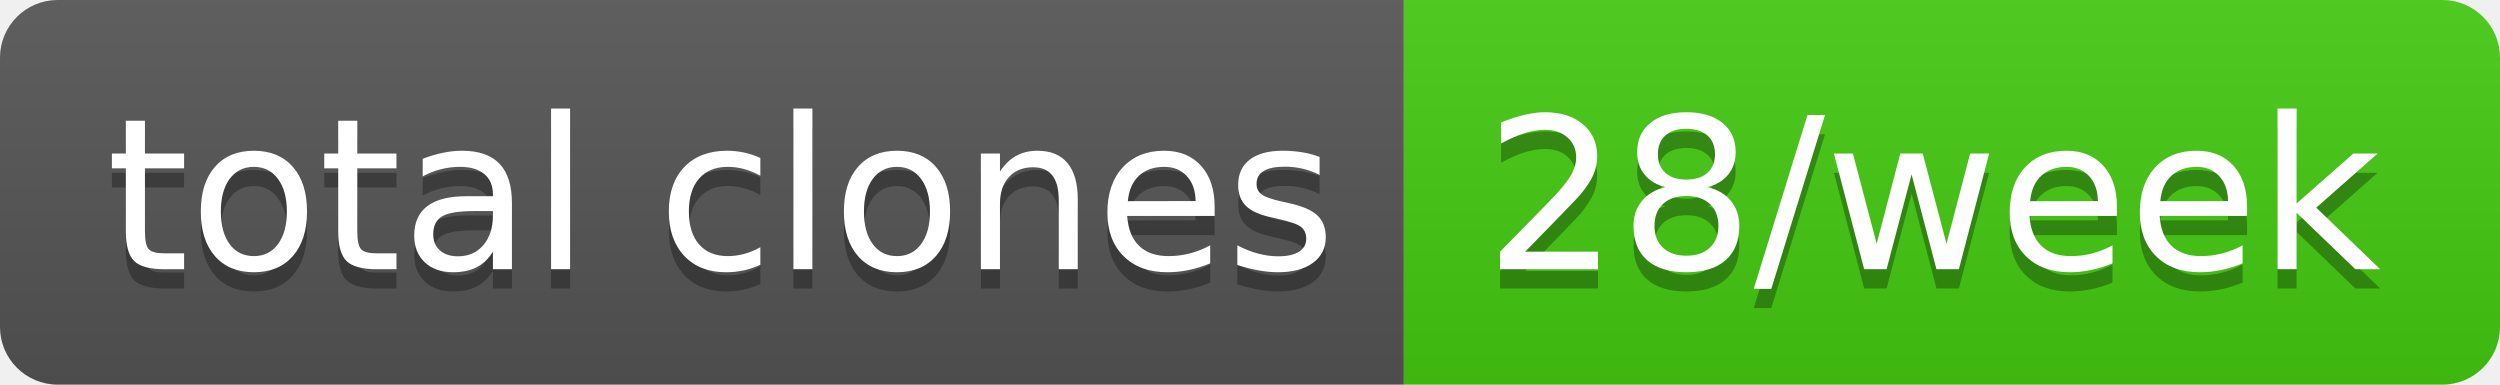
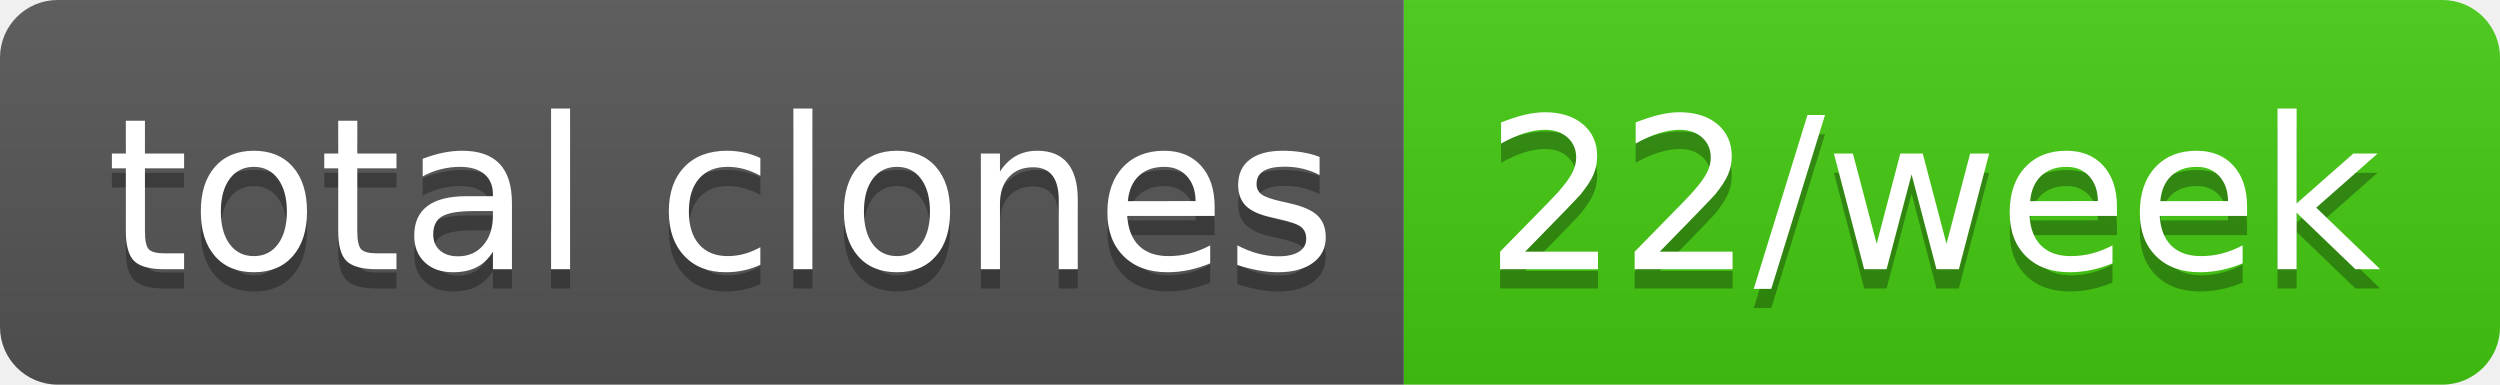
- <svg xmlns="http://www.w3.org/2000/svg" width="130" height="20" role="img" aria-label="total clones: 28/week">
+ <svg xmlns="http://www.w3.org/2000/svg" width="130" height="20" role="img" aria-label="total clones: 22/week">
  <linearGradient id="s" x2="0" y2="100%">
    <stop offset="0" stop-color="#bbb" stop-opacity=".1" />
    <stop offset="1" stop-opacity=".1" />
  </linearGradient>
  <clipPath id="r">
    <rect width="130" height="20" rx="3" fill="#fff" />
  </clipPath>
  <g clip-path="url(#r)">
    <rect width="73" height="20" fill="#555" />
    <rect x="73" width="57" height="20" fill="#4c1" />
    <rect width="130" height="20" fill="url(#s)" />
  </g>
  <g fill="#fff" text-anchor="middle" font-family="Verdana,Geneva,DejaVu Sans,sans-serif" text-rendering="geometricPrecision" font-size="110">
    <text aria-hidden="true" x="375" y="150" fill="#010101" fill-opacity=".3" transform="scale(.1)" textLength="630">total clones</text>
    <text x="375" y="140" transform="scale(.1)" fill="#fff" textLength="630">total clones</text>
-     <text aria-hidden="true" x="1005" y="150" fill="#010101" fill-opacity=".3" transform="scale(.1)" textLength="470">28/week</text>
-     <text x="1005" y="140" transform="scale(.1)" fill="#fff" textLength="470">28/week</text>
+     <text aria-hidden="true" x="1005" y="150" fill="#010101" fill-opacity=".3" transform="scale(.1)" textLength="470">22/week</text>
+     <text x="1005" y="140" transform="scale(.1)" fill="#fff" textLength="470">22/week</text>
  </g>
</svg>
